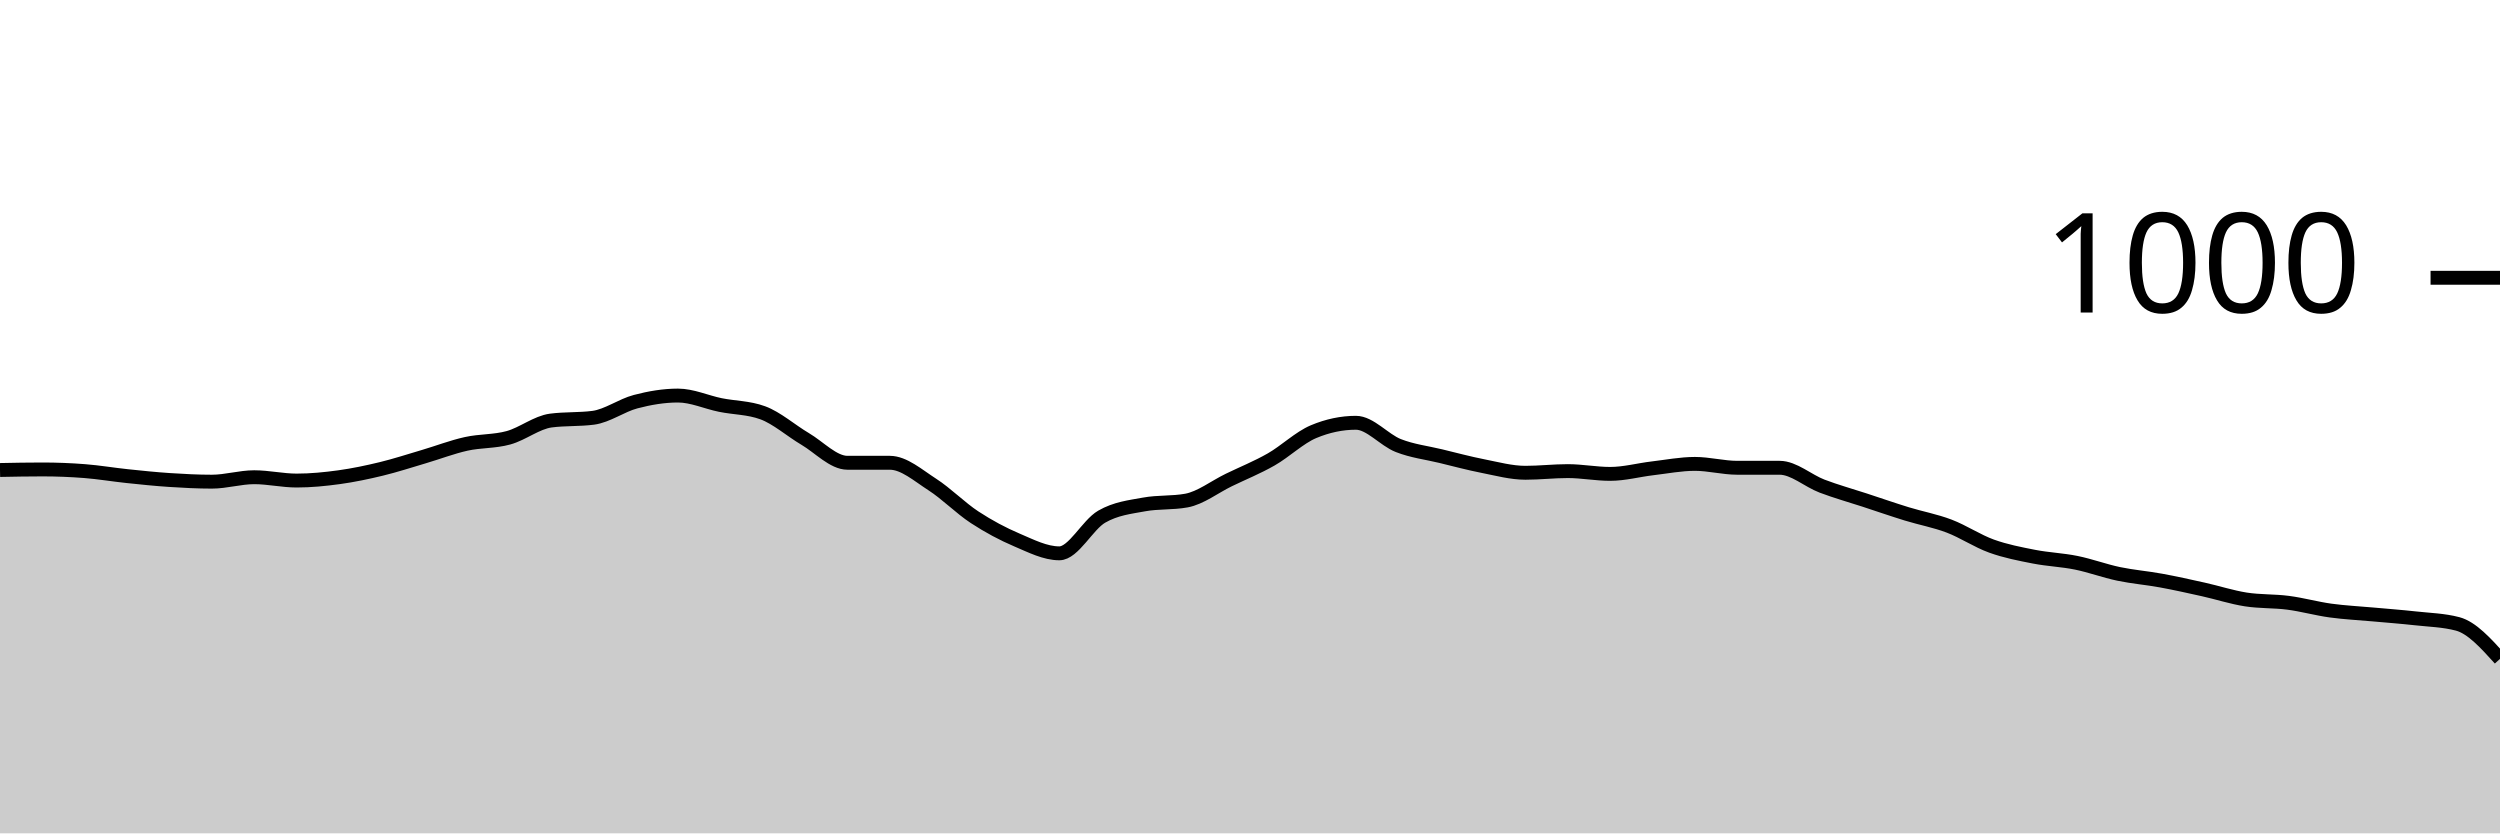
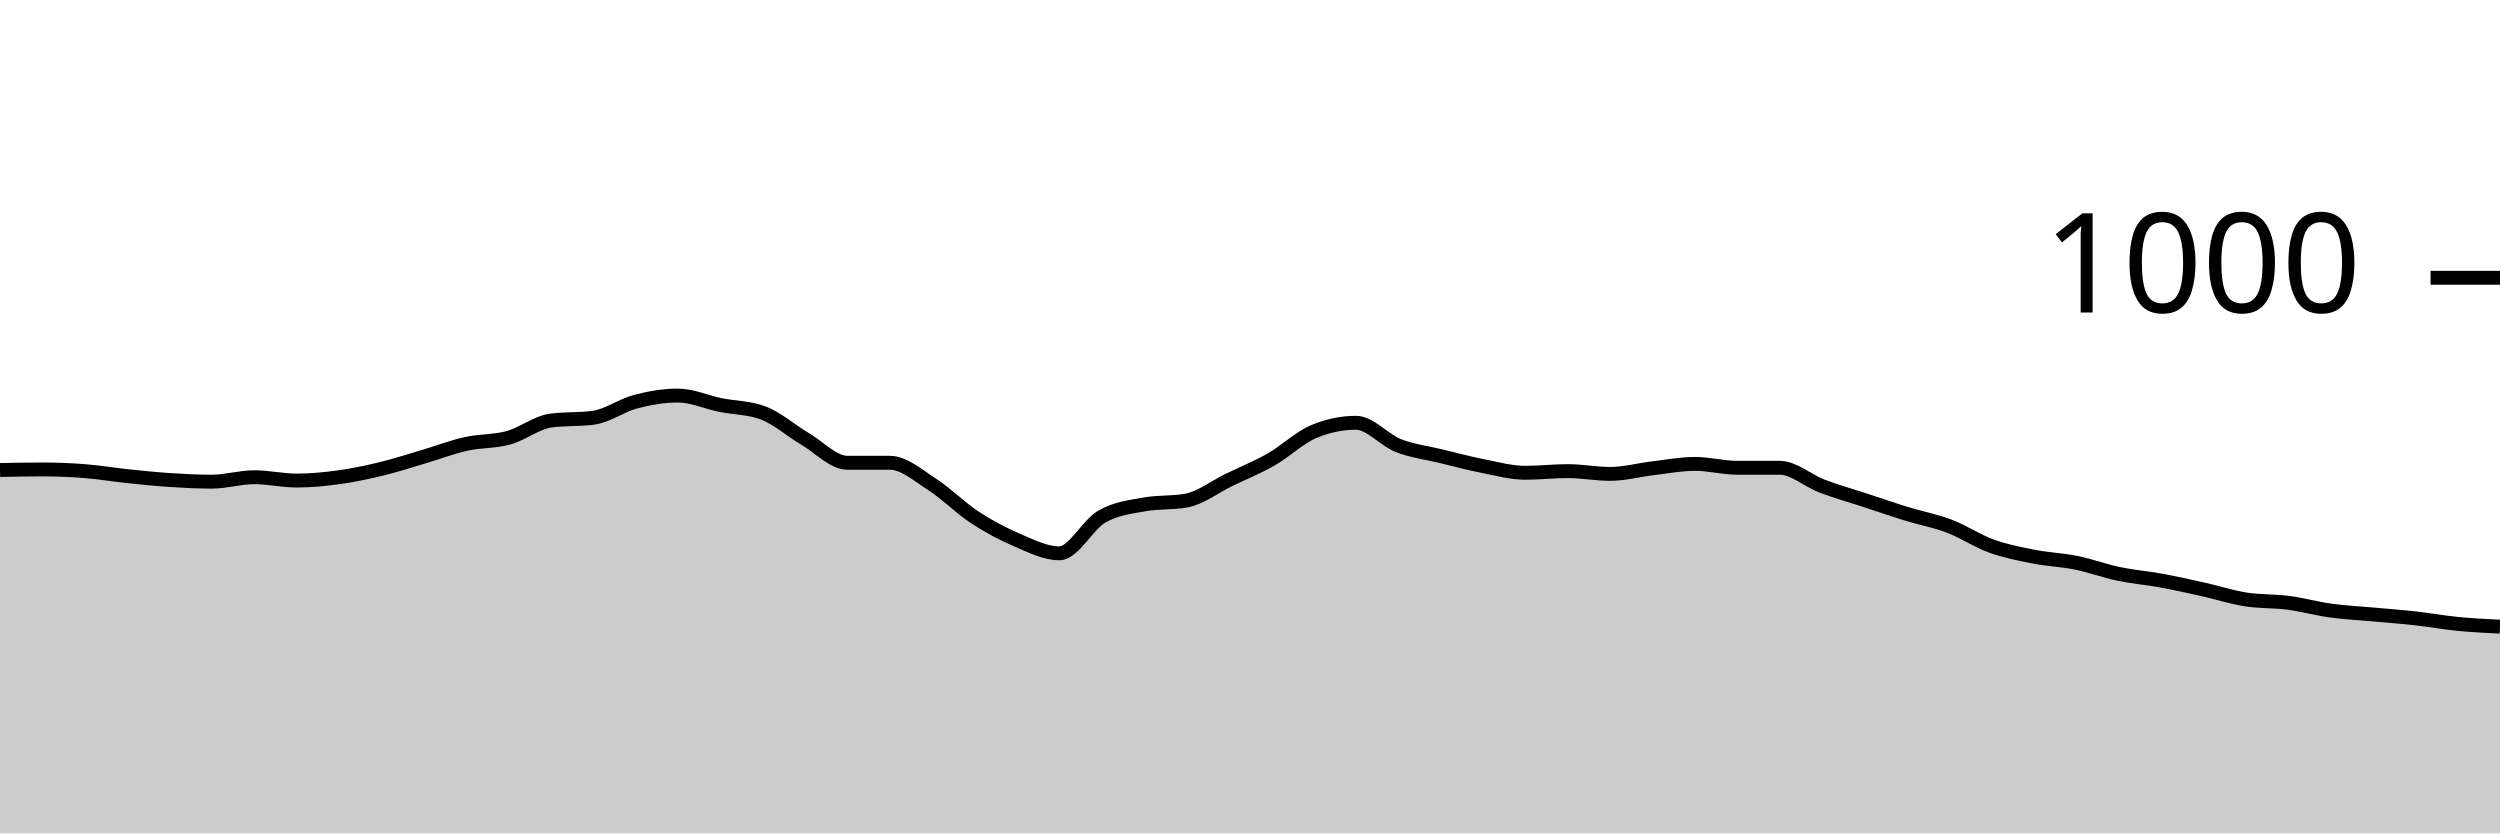
<svg xmlns="http://www.w3.org/2000/svg" viewBox="0 0 180 60">
  <g transform="translate(0,20)">
-     <path class="area" fill="rgba(0, 0, 0, 0.2)" d="M0,13.84C1.017,13.82,2.034,13.8,3.051,13.8C4.068,13.8,5.085,13.84,6.102,13.92C7.119,14,8.136,14.173,9.153,14.28C10.169,14.387,11.186,14.493,12.203,14.56C13.22,14.627,14.237,14.68,15.254,14.68C16.271,14.68,17.288,14.36,18.305,14.36C19.322,14.36,20.339,14.6,21.356,14.6C22.373,14.6,23.39,14.5,24.407,14.36C25.424,14.22,26.441,14.007,27.458,13.76C28.475,13.513,29.492,13.18,30.508,12.88C31.525,12.58,32.542,12.187,33.559,11.96C34.576,11.733,35.593,11.8,36.61,11.52C37.627,11.24,38.644,10.413,39.661,10.28C40.678,10.147,41.695,10.213,42.712,10.08C43.729,9.947,44.746,9.187,45.763,8.92C46.78,8.653,47.797,8.48,48.814,8.48C49.831,8.48,50.847,8.953,51.864,9.16C52.881,9.367,53.898,9.347,54.915,9.72C55.932,10.093,56.949,11,57.966,11.6C58.983,12.2,60,13.32,61.017,13.32C62.034,13.32,63.051,13.32,64.068,13.32C65.085,13.32,66.102,14.227,67.119,14.88C68.136,15.533,69.153,16.573,70.169,17.24C71.186,17.907,72.203,18.447,73.22,18.88C74.237,19.313,75.254,19.84,76.271,19.84C77.288,19.84,78.305,17.787,79.322,17.2C80.339,16.613,81.356,16.507,82.373,16.32C83.39,16.133,84.407,16.227,85.424,16.04C86.441,15.853,87.458,15.053,88.475,14.56C89.492,14.067,90.508,13.66,91.525,13.08C92.542,12.5,93.559,11.507,94.576,11.08C95.593,10.653,96.61,10.44,97.627,10.44C98.644,10.44,99.661,11.68,100.678,12.08C101.695,12.48,102.712,12.593,103.729,12.84C104.746,13.087,105.763,13.36,106.78,13.56C107.797,13.76,108.814,14.04,109.831,14.04C110.847,14.04,111.864,13.92,112.881,13.92C113.898,13.92,114.915,14.12,115.932,14.12C116.949,14.12,117.966,13.84,118.983,13.72C120,13.6,121.017,13.4,122.034,13.4C123.051,13.4,124.068,13.68,125.085,13.68C126.102,13.68,127.119,13.68,128.136,13.68C129.153,13.68,130.169,14.613,131.186,15C132.203,15.387,133.22,15.667,134.237,16C135.254,16.333,136.271,16.687,137.288,17C138.305,17.313,139.322,17.493,140.339,17.88C141.356,18.267,142.373,18.953,143.39,19.32C144.407,19.687,145.424,19.88,146.441,20.08C147.458,20.28,148.475,20.313,149.492,20.52C150.508,20.727,151.525,21.107,152.542,21.32C153.559,21.533,154.576,21.613,155.593,21.8C156.61,21.987,157.627,22.213,158.644,22.44C159.661,22.667,160.678,23,161.695,23.16C162.712,23.32,163.729,23.267,164.746,23.4C165.763,23.533,166.78,23.82,167.797,23.96C168.814,24.1,169.831,24.147,170.847,24.24C171.864,24.333,172.881,24.407,173.898,24.52C174.915,24.633,175.932,24.653,176.949,24.92C177.966,25.187,178.983,26.313,180,27.44L180,40C178.983,40,177.966,40,176.949,40C175.932,40,174.915,40,173.898,40C172.881,40,171.864,40,170.847,40C169.831,40,168.814,40,167.797,40C166.78,40,165.763,40,164.746,40C163.729,40,162.712,40,161.695,40C160.678,40,159.661,40,158.644,40C157.627,40,156.61,40,155.593,40C154.576,40,153.559,40,152.542,40C151.525,40,150.508,40,149.492,40C148.475,40,147.458,40,146.441,40C145.424,40,144.407,40,143.39,40C142.373,40,141.356,40,140.339,40C139.322,40,138.305,40,137.288,40C136.271,40,135.254,40,134.237,40C133.22,40,132.203,40,131.186,40C130.169,40,129.153,40,128.136,40C127.119,40,126.102,40,125.085,40C124.068,40,123.051,40,122.034,40C121.017,40,120,40,118.983,40C117.966,40,116.949,40,115.932,40C114.915,40,113.898,40,112.881,40C111.864,40,110.847,40,109.831,40C108.814,40,107.797,40,106.78,40C105.763,40,104.746,40,103.729,40C102.712,40,101.695,40,100.678,40C99.661,40,98.644,40,97.627,40C96.61,40,95.593,40,94.576,40C93.559,40,92.542,40,91.525,40C90.508,40,89.492,40,88.475,40C87.458,40,86.441,40,85.424,40C84.407,40,83.39,40,82.373,40C81.356,40,80.339,40,79.322,40C78.305,40,77.288,40,76.271,40C75.254,40,74.237,40,73.22,40C72.203,40,71.186,40,70.169,40C69.153,40,68.136,40,67.119,40C66.102,40,65.085,40,64.068,40C63.051,40,62.034,40,61.017,40C60,40,58.983,40,57.966,40C56.949,40,55.932,40,54.915,40C53.898,40,52.881,40,51.864,40C50.847,40,49.831,40,48.814,40C47.797,40,46.78,40,45.763,40C44.746,40,43.729,40,42.712,40C41.695,40,40.678,40,39.661,40C38.644,40,37.627,40,36.61,40C35.593,40,34.576,40,33.559,40C32.542,40,31.525,40,30.508,40C29.492,40,28.475,40,27.458,40C26.441,40,25.424,40,24.407,40C23.39,40,22.373,40,21.356,40C20.339,40,19.322,40,18.305,40C17.288,40,16.271,40,15.254,40C14.237,40,13.22,40,12.203,40C11.186,40,10.169,40,9.153,40C8.136,40,7.119,40,6.102,40C5.085,40,4.068,40,3.051,40C2.034,40,1.017,40,0,40Z" />
-     <path class="line" stroke="black" fill="none" d="M0,13.84C1.017,13.82,2.034,13.8,3.051,13.8C4.068,13.8,5.085,13.84,6.102,13.92C7.119,14,8.136,14.173,9.153,14.28C10.169,14.387,11.186,14.493,12.203,14.56C13.22,14.627,14.237,14.68,15.254,14.68C16.271,14.68,17.288,14.36,18.305,14.36C19.322,14.36,20.339,14.6,21.356,14.6C22.373,14.6,23.39,14.5,24.407,14.36C25.424,14.22,26.441,14.007,27.458,13.76C28.475,13.513,29.492,13.18,30.508,12.88C31.525,12.58,32.542,12.187,33.559,11.96C34.576,11.733,35.593,11.8,36.61,11.52C37.627,11.24,38.644,10.413,39.661,10.28C40.678,10.147,41.695,10.213,42.712,10.08C43.729,9.947,44.746,9.187,45.763,8.92C46.78,8.653,47.797,8.48,48.814,8.48C49.831,8.48,50.847,8.953,51.864,9.16C52.881,9.367,53.898,9.347,54.915,9.72C55.932,10.093,56.949,11,57.966,11.6C58.983,12.2,60,13.32,61.017,13.32C62.034,13.32,63.051,13.32,64.068,13.32C65.085,13.32,66.102,14.227,67.119,14.88C68.136,15.533,69.153,16.573,70.169,17.24C71.186,17.907,72.203,18.447,73.22,18.88C74.237,19.313,75.254,19.84,76.271,19.84C77.288,19.84,78.305,17.787,79.322,17.2C80.339,16.613,81.356,16.507,82.373,16.32C83.39,16.133,84.407,16.227,85.424,16.04C86.441,15.853,87.458,15.053,88.475,14.56C89.492,14.067,90.508,13.66,91.525,13.08C92.542,12.5,93.559,11.507,94.576,11.08C95.593,10.653,96.61,10.44,97.627,10.44C98.644,10.44,99.661,11.68,100.678,12.08C101.695,12.48,102.712,12.593,103.729,12.84C104.746,13.087,105.763,13.36,106.78,13.56C107.797,13.76,108.814,14.04,109.831,14.04C110.847,14.04,111.864,13.92,112.881,13.92C113.898,13.92,114.915,14.12,115.932,14.12C116.949,14.12,117.966,13.84,118.983,13.72C120,13.6,121.017,13.4,122.034,13.4C123.051,13.4,124.068,13.68,125.085,13.68C126.102,13.68,127.119,13.68,128.136,13.68C129.153,13.68,130.169,14.613,131.186,15C132.203,15.387,133.22,15.667,134.237,16C135.254,16.333,136.271,16.687,137.288,17C138.305,17.313,139.322,17.493,140.339,17.88C141.356,18.267,142.373,18.953,143.39,19.32C144.407,19.687,145.424,19.88,146.441,20.08C147.458,20.28,148.475,20.313,149.492,20.52C150.508,20.727,151.525,21.107,152.542,21.32C153.559,21.533,154.576,21.613,155.593,21.8C156.61,21.987,157.627,22.213,158.644,22.44C159.661,22.667,160.678,23,161.695,23.16C162.712,23.32,163.729,23.267,164.746,23.4C165.763,23.533,166.78,23.82,167.797,23.96C168.814,24.1,169.831,24.147,170.847,24.24C171.864,24.333,172.881,24.407,173.898,24.52C174.915,24.633,175.932,24.653,176.949,24.92C177.966,25.187,178.983,26.313,180,27.44" />
+     <path class="area" fill="rgba(0, 0, 0, 0.2)" d="M0,13.84C1.017,13.82,2.034,13.8,3.051,13.8C4.068,13.8,5.085,13.84,6.102,13.92C7.119,14,8.136,14.173,9.153,14.28C10.169,14.387,11.186,14.493,12.203,14.56C13.22,14.627,14.237,14.68,15.254,14.68C16.271,14.68,17.288,14.36,18.305,14.36C19.322,14.36,20.339,14.6,21.356,14.6C22.373,14.6,23.39,14.5,24.407,14.36C25.424,14.22,26.441,14.007,27.458,13.76C28.475,13.513,29.492,13.18,30.508,12.88C31.525,12.58,32.542,12.187,33.559,11.96C34.576,11.733,35.593,11.8,36.61,11.52C37.627,11.24,38.644,10.413,39.661,10.28C40.678,10.147,41.695,10.213,42.712,10.08C43.729,9.947,44.746,9.187,45.763,8.92C46.78,8.653,47.797,8.48,48.814,8.48C49.831,8.48,50.847,8.953,51.864,9.16C52.881,9.367,53.898,9.347,54.915,9.72C55.932,10.093,56.949,11,57.966,11.6C58.983,12.2,60,13.32,61.017,13.32C62.034,13.32,63.051,13.32,64.068,13.32C65.085,13.32,66.102,14.227,67.119,14.88C68.136,15.533,69.153,16.573,70.169,17.24C71.186,17.907,72.203,18.447,73.22,18.88C74.237,19.313,75.254,19.84,76.271,19.84C77.288,19.84,78.305,17.787,79.322,17.2C80.339,16.613,81.356,16.507,82.373,16.32C83.39,16.133,84.407,16.227,85.424,16.04C86.441,15.853,87.458,15.053,88.475,14.56C89.492,14.067,90.508,13.66,91.525,13.08C92.542,12.5,93.559,11.507,94.576,11.08C95.593,10.653,96.61,10.44,97.627,10.44C98.644,10.44,99.661,11.68,100.678,12.08C101.695,12.48,102.712,12.593,103.729,12.84C104.746,13.087,105.763,13.36,106.78,13.56C107.797,13.76,108.814,14.04,109.831,14.04C110.847,14.04,111.864,13.92,112.881,13.92C113.898,13.92,114.915,14.12,115.932,14.12C116.949,14.12,117.966,13.84,118.983,13.72C120,13.6,121.017,13.4,122.034,13.4C123.051,13.4,124.068,13.68,125.085,13.68C126.102,13.68,127.119,13.68,128.136,13.68C129.153,13.68,130.169,14.613,131.186,15C132.203,15.387,133.22,15.667,134.237,16C135.254,16.333,136.271,16.687,137.288,17C138.305,17.313,139.322,17.493,140.339,17.88C141.356,18.267,142.373,18.953,143.39,19.32C144.407,19.687,145.424,19.88,146.441,20.08C147.458,20.28,148.475,20.313,149.492,20.52C150.508,20.727,151.525,21.107,152.542,21.32C153.559,21.533,154.576,21.613,155.593,21.8C156.61,21.987,157.627,22.213,158.644,22.44C159.661,22.667,160.678,23,161.695,23.16C162.712,23.32,163.729,23.267,164.746,23.4C165.763,23.533,166.78,23.82,167.797,23.96C168.814,24.1,169.831,24.147,170.847,24.24C171.864,24.333,172.881,24.407,173.898,24.52C174.915,24.633,175.932,24.82,176.949,24.92C177.966,25.02,178.983,25.07,180,25.12L180,40C178.983,40,177.966,40,176.949,40C175.932,40,174.915,40,173.898,40C172.881,40,171.864,40,170.847,40C169.831,40,168.814,40,167.797,40C166.78,40,165.763,40,164.746,40C163.729,40,162.712,40,161.695,40C160.678,40,159.661,40,158.644,40C157.627,40,156.61,40,155.593,40C154.576,40,153.559,40,152.542,40C151.525,40,150.508,40,149.492,40C148.475,40,147.458,40,146.441,40C145.424,40,144.407,40,143.39,40C142.373,40,141.356,40,140.339,40C139.322,40,138.305,40,137.288,40C136.271,40,135.254,40,134.237,40C133.22,40,132.203,40,131.186,40C130.169,40,129.153,40,128.136,40C127.119,40,126.102,40,125.085,40C124.068,40,123.051,40,122.034,40C121.017,40,120,40,118.983,40C117.966,40,116.949,40,115.932,40C114.915,40,113.898,40,112.881,40C111.864,40,110.847,40,109.831,40C108.814,40,107.797,40,106.78,40C105.763,40,104.746,40,103.729,40C102.712,40,101.695,40,100.678,40C99.661,40,98.644,40,97.627,40C96.61,40,95.593,40,94.576,40C93.559,40,92.542,40,91.525,40C90.508,40,89.492,40,88.475,40C87.458,40,86.441,40,85.424,40C84.407,40,83.39,40,82.373,40C81.356,40,80.339,40,79.322,40C78.305,40,77.288,40,76.271,40C75.254,40,74.237,40,73.22,40C72.203,40,71.186,40,70.169,40C69.153,40,68.136,40,67.119,40C66.102,40,65.085,40,64.068,40C63.051,40,62.034,40,61.017,40C60,40,58.983,40,57.966,40C56.949,40,55.932,40,54.915,40C53.898,40,52.881,40,51.864,40C50.847,40,49.831,40,48.814,40C47.797,40,46.78,40,45.763,40C44.746,40,43.729,40,42.712,40C41.695,40,40.678,40,39.661,40C38.644,40,37.627,40,36.61,40C35.593,40,34.576,40,33.559,40C32.542,40,31.525,40,30.508,40C29.492,40,28.475,40,27.458,40C26.441,40,25.424,40,24.407,40C23.39,40,22.373,40,21.356,40C20.339,40,19.322,40,18.305,40C17.288,40,16.271,40,15.254,40C14.237,40,13.22,40,12.203,40C11.186,40,10.169,40,9.153,40C8.136,40,7.119,40,6.102,40C5.085,40,4.068,40,3.051,40C2.034,40,1.017,40,0,40Z" />
+     <path class="line" stroke="black" fill="none" d="M0,13.84C1.017,13.82,2.034,13.8,3.051,13.8C4.068,13.8,5.085,13.84,6.102,13.92C7.119,14,8.136,14.173,9.153,14.28C10.169,14.387,11.186,14.493,12.203,14.56C13.22,14.627,14.237,14.68,15.254,14.68C16.271,14.68,17.288,14.36,18.305,14.36C19.322,14.36,20.339,14.6,21.356,14.6C22.373,14.6,23.39,14.5,24.407,14.36C25.424,14.22,26.441,14.007,27.458,13.76C28.475,13.513,29.492,13.18,30.508,12.88C31.525,12.58,32.542,12.187,33.559,11.96C34.576,11.733,35.593,11.8,36.61,11.52C37.627,11.24,38.644,10.413,39.661,10.28C40.678,10.147,41.695,10.213,42.712,10.08C43.729,9.947,44.746,9.187,45.763,8.92C46.78,8.653,47.797,8.48,48.814,8.48C49.831,8.48,50.847,8.953,51.864,9.16C52.881,9.367,53.898,9.347,54.915,9.72C55.932,10.093,56.949,11,57.966,11.6C58.983,12.2,60,13.32,61.017,13.32C62.034,13.32,63.051,13.32,64.068,13.32C65.085,13.32,66.102,14.227,67.119,14.88C68.136,15.533,69.153,16.573,70.169,17.24C71.186,17.907,72.203,18.447,73.22,18.88C74.237,19.313,75.254,19.84,76.271,19.84C77.288,19.84,78.305,17.787,79.322,17.2C80.339,16.613,81.356,16.507,82.373,16.32C83.39,16.133,84.407,16.227,85.424,16.04C86.441,15.853,87.458,15.053,88.475,14.56C89.492,14.067,90.508,13.66,91.525,13.08C92.542,12.5,93.559,11.507,94.576,11.08C95.593,10.653,96.61,10.44,97.627,10.44C98.644,10.44,99.661,11.68,100.678,12.08C101.695,12.48,102.712,12.593,103.729,12.84C104.746,13.087,105.763,13.36,106.78,13.56C107.797,13.76,108.814,14.04,109.831,14.04C110.847,14.04,111.864,13.92,112.881,13.92C113.898,13.92,114.915,14.12,115.932,14.12C116.949,14.12,117.966,13.84,118.983,13.72C120,13.6,121.017,13.4,122.034,13.4C123.051,13.4,124.068,13.68,125.085,13.68C126.102,13.68,127.119,13.68,128.136,13.68C129.153,13.68,130.169,14.613,131.186,15C132.203,15.387,133.22,15.667,134.237,16C135.254,16.333,136.271,16.687,137.288,17C138.305,17.313,139.322,17.493,140.339,17.88C141.356,18.267,142.373,18.953,143.39,19.32C144.407,19.687,145.424,19.88,146.441,20.08C147.458,20.28,148.475,20.313,149.492,20.52C150.508,20.727,151.525,21.107,152.542,21.32C153.559,21.533,154.576,21.613,155.593,21.8C156.61,21.987,157.627,22.213,158.644,22.44C159.661,22.667,160.678,23,161.695,23.16C162.712,23.32,163.729,23.267,164.746,23.4C165.763,23.533,166.78,23.82,167.797,23.96C168.814,24.1,169.831,24.147,170.847,24.24C171.864,24.333,172.881,24.407,173.898,24.52C174.915,24.633,175.932,24.82,176.949,24.92C177.966,25.02,178.983,25.07,180,25.12" />
    <path class="axis-ceiling" stroke-width="1" stroke="black" fill="none" d="M175,0L180,0" />
    <text class="axis-ceiling-label" font-family="sans-serif" text-anchor="end" font-size="10px" x="170" y="2.5">1000</text>
  </g>
</svg>
